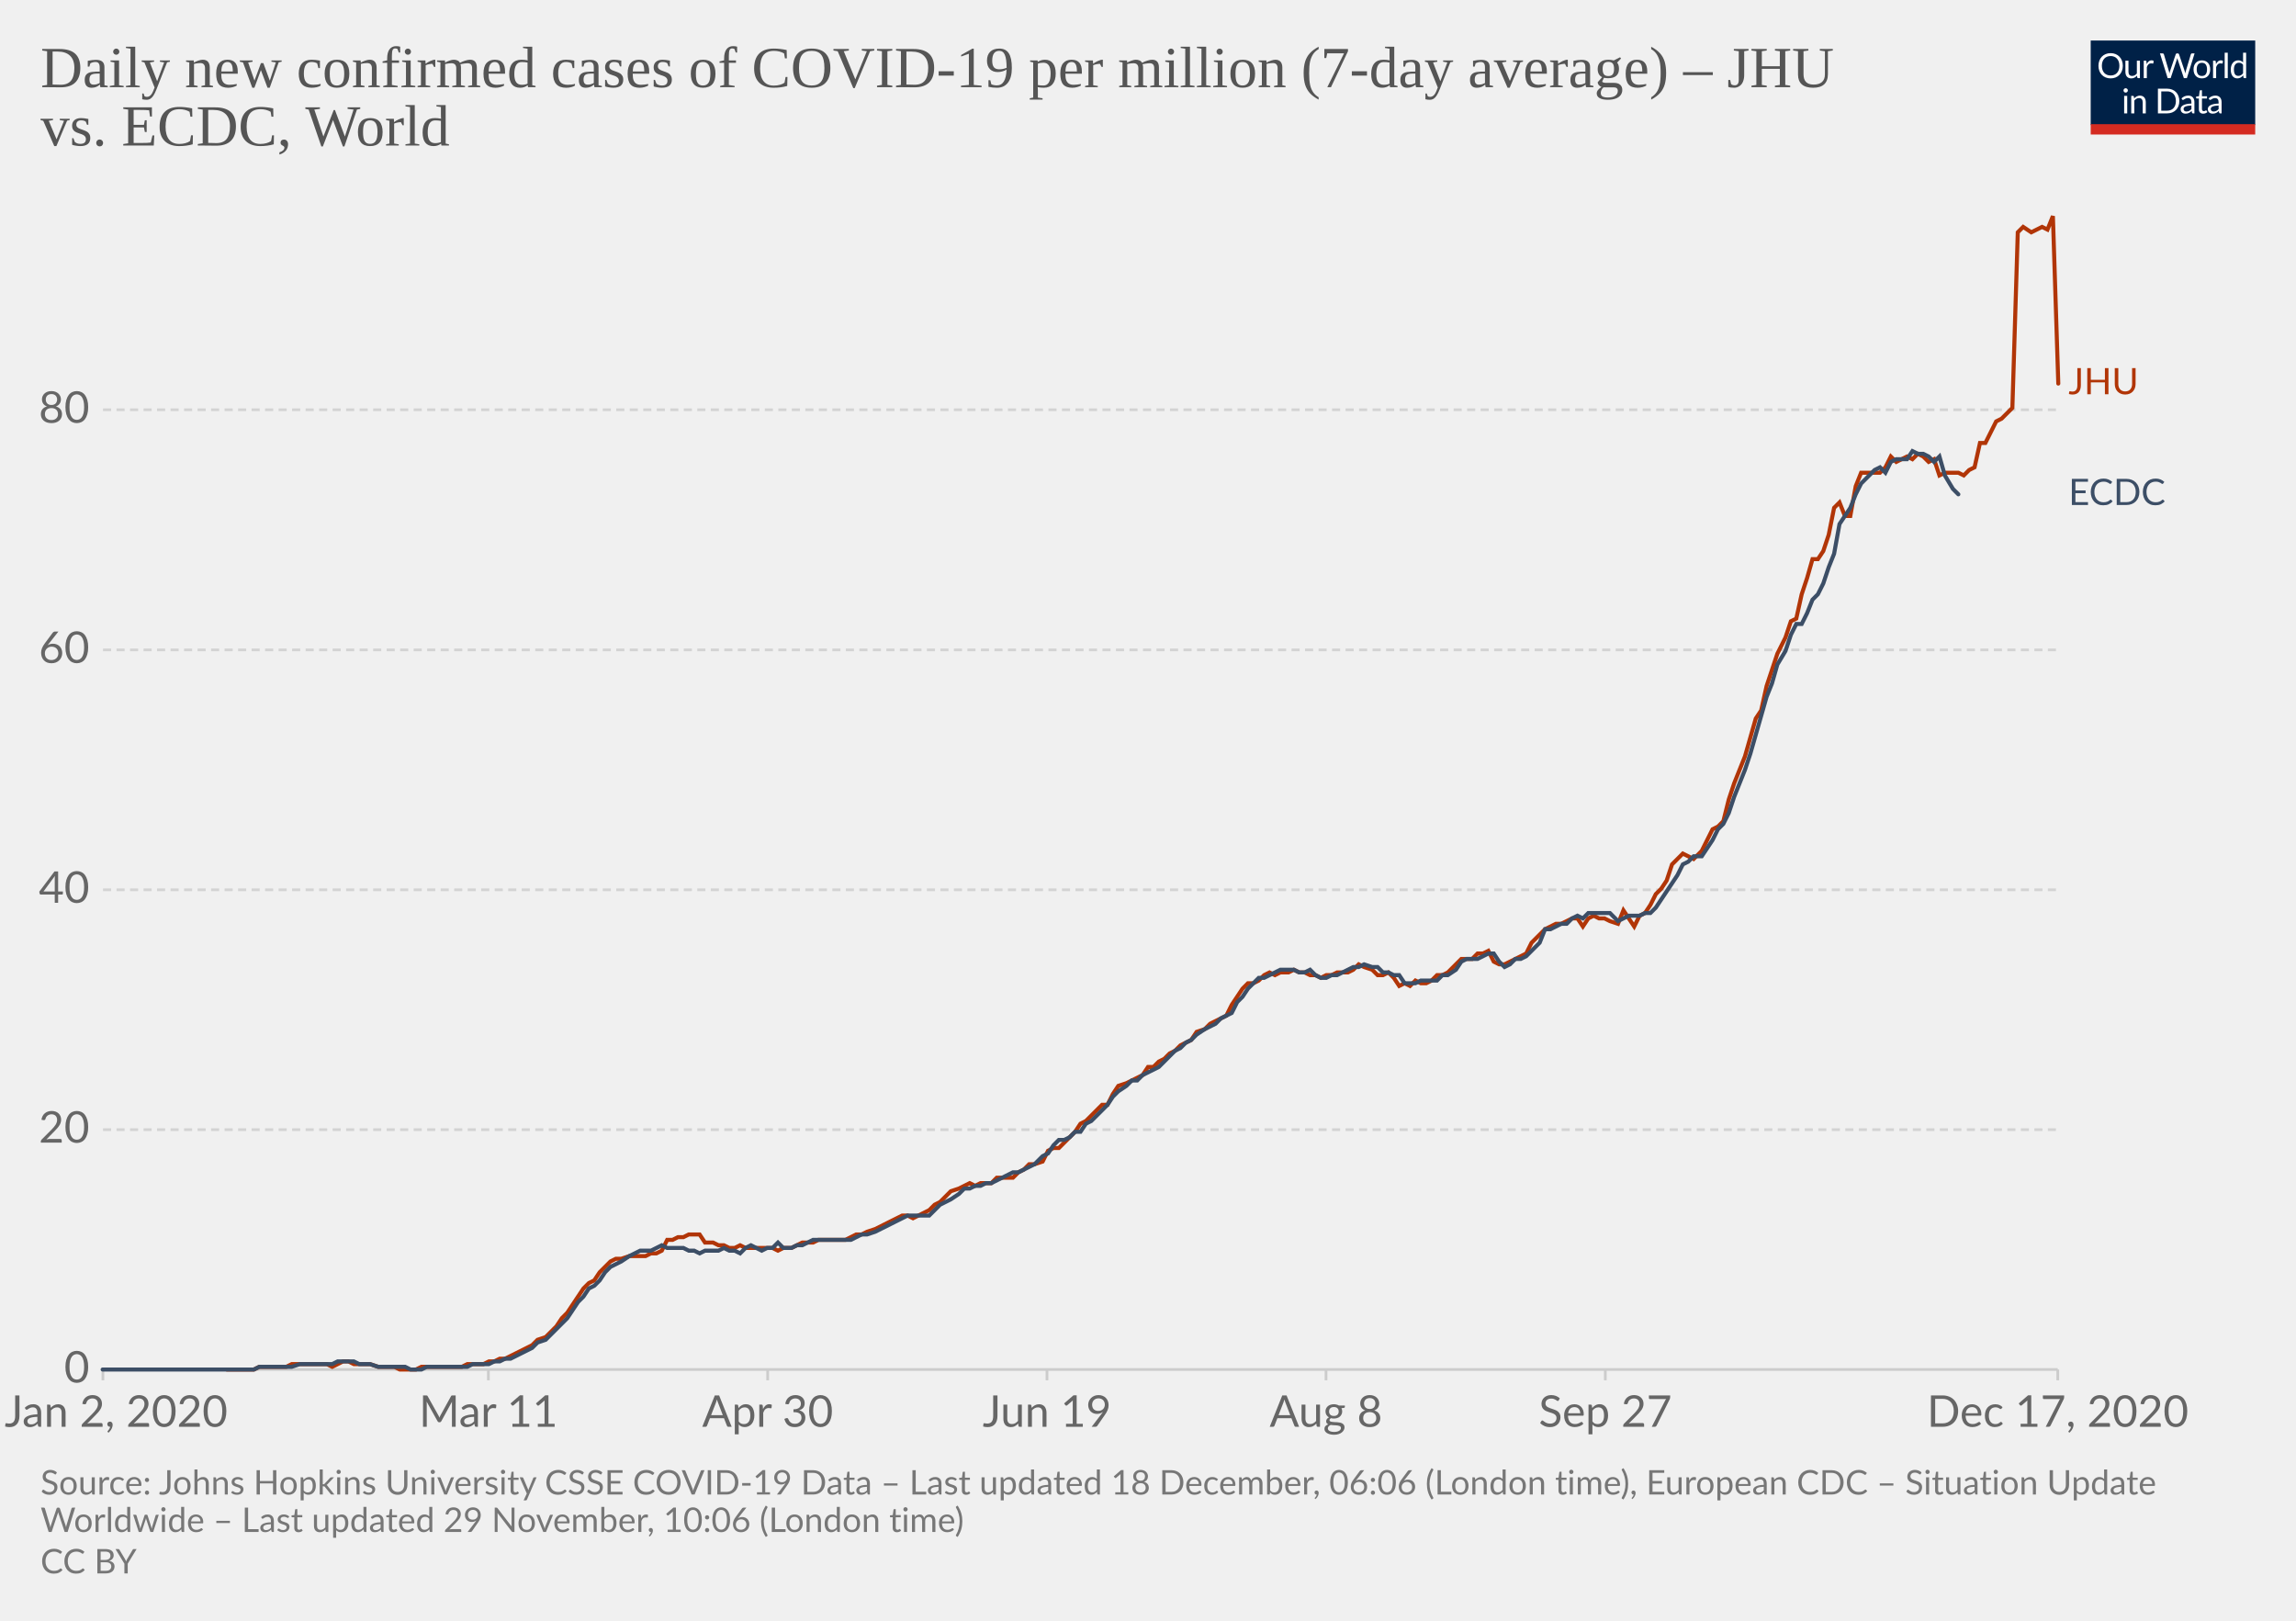
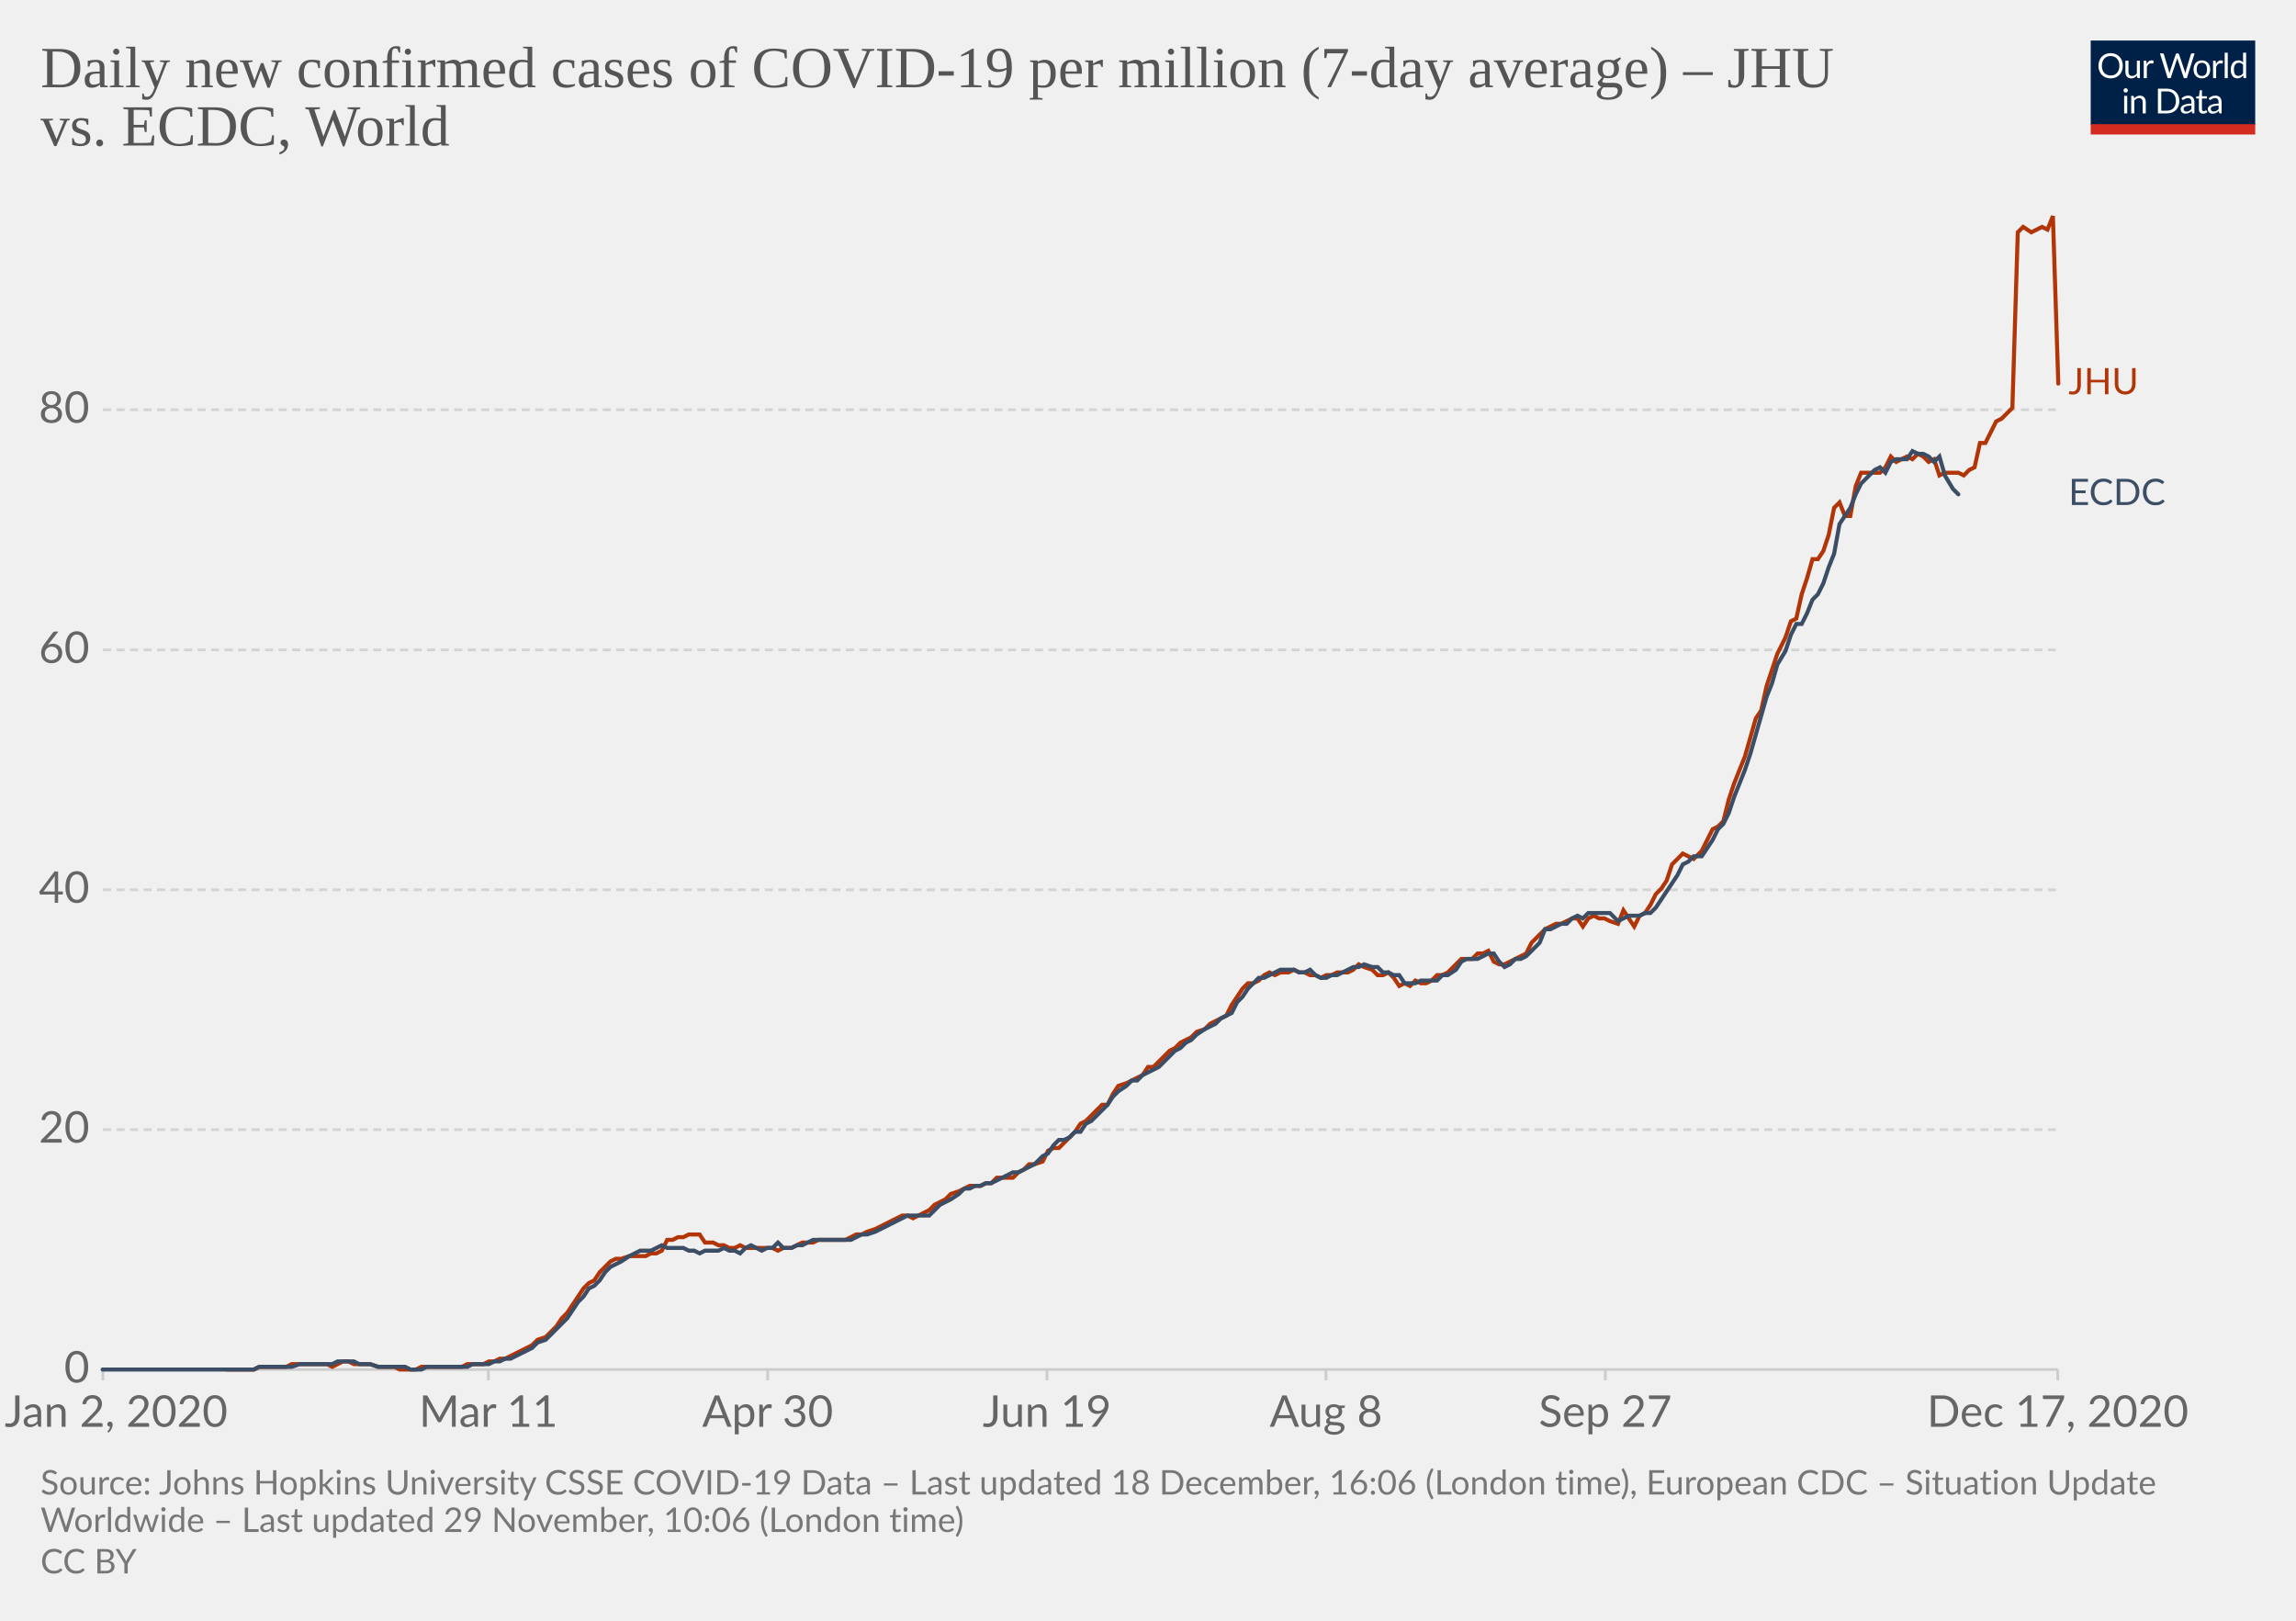
<svg xmlns="http://www.w3.org/2000/svg" version="1.1" style="background-color:#fff;-webkit-font-smoothing:antialiased" width="850" height="600" viewBox="0 0 850 600" font-family="Lato,'Helvetica Neue',Helvetica,Arial,sans-serif" font-size="18" text-rendering="optimizeLegibility">
  <g class="HeaderView">
    <g transform="matrix(.29 0 0 .29 774 15)">
      <svg width="210" height="120" viewBox="0 0 210 120" fill="none">
        <g clip-path="url(#clip0)">
          <path d="M0 0h210v107.89H0V0z" fill="#002147" />
          <path d="M40.98 32.25c0 2.36-.38 4.53-1.12 6.51a14.26 14.26 0 01-8.1 8.4c-1.9.78-4.02 1.17-6.34 1.17a16.6 16.6 0 01-6.33-1.17 14.31 14.31 0 01-8.08-8.4 18.29 18.29 0 01-1.12-6.51c0-2.36.38-4.53 1.12-6.5a14.32 14.32 0 018.07-8.44c1.92-.8 4.03-1.19 6.34-1.19 2.32 0 4.43.4 6.34 1.19 1.92.8 3.56 1.9 4.93 3.34a14.87 14.87 0 013.17 5.1 18.1 18.1 0 011.12 6.5zm-4.38 0c0-1.94-.26-3.68-.8-5.22a10.91 10.91 0 00-2.24-3.89 9.68 9.68 0 00-3.52-2.46 11.95 11.95 0 00-4.62-.86c-1.68 0-3.21.28-4.6.86a9.88 9.88 0 00-3.54 2.46 10.91 10.91 0 00-2.24 3.9c-.53 1.53-.8 3.27-.8 5.2 0 1.94.27 3.68.8 5.22a11.17 11.17 0 002.24 3.9 10.01 10.01 0 003.55 2.44c1.38.56 2.9.83 4.6.83 1.7 0 3.24-.27 4.61-.83a9.8 9.8 0 003.52-2.44 11.17 11.17 0 002.25-3.9c.53-1.54.8-3.28.8-5.21zm26.22-6.54V48H60.5c-.56 0-.9-.27-1.05-.81l-.31-2.4a12.45 12.45 0 01-3.26 2.6c-1.2.64-2.58.96-4.13.96-1.22 0-2.3-.2-3.24-.6a6.52 6.52 0 01-2.33-1.7 7.37 7.37 0 01-1.43-2.67c-.3-1.04-.46-2.2-.46-3.45V25.7h3.91v14.22c0 1.68.38 2.99 1.15 3.91.77.93 1.96 1.39 3.54 1.39 1.16 0 2.24-.27 3.23-.82a10.42 10.42 0 002.8-2.28V25.7h3.91zm8.61 4.47a9.94 9.94 0 012.6-3.56 5.64 5.64 0 013.76-1.3c.47 0 .92.05 1.34.15.44.1.83.27 1.17.49l-.3 2.92c-.09.37-.3.55-.66.55-.2 0-.5-.04-.9-.13a6.21 6.21 0 00-3.24.18c-.54.2-1.03.5-1.47.92-.42.4-.81.9-1.17 1.5-.33.58-.64 1.26-.92 2.02V48H67.7V25.71h2.25c.42 0 .72.08.88.25.16.16.27.44.33.83l.26 3.39zm61.16-13.7L122.75 48h-3.82l-7.99-24.05a21.95 21.95 0 01-.42-1.58 38.36 38.36 0 01-.44 1.58L102.05 48h-3.83L88.4 16.47h3.54c.38 0 .7.1.95.29.26.2.43.43.5.73l6.52 21.9c.1.4.2.83.28 1.28.1.46.2.94.29 1.46l.3-1.46c.12-.47.25-.9.38-1.27l7.41-21.91c.1-.25.26-.48.51-.69.27-.22.58-.33.95-.33h1.23c.38 0 .69.1.92.29.24.2.41.43.53.73l7.4 21.9a28.4 28.4 0 01.68 2.62 29.52 29.52 0 01.52-2.61l6.54-21.91c.07-.27.23-.5.48-.7.27-.21.58-.32.95-.32h3.32zm9.35 8.88c1.63 0 3.1.27 4.4.82a9.43 9.43 0 015.46 5.94c.5 1.4.74 2.98.74 4.73 0 1.76-.25 3.34-.74 4.75a9.43 9.43 0 01-5.46 5.92c-1.3.52-2.77.79-4.4.79-1.64 0-3.12-.27-4.44-.8a9.42 9.42 0 01-3.35-2.3c-.92-1-1.63-2.2-2.13-3.61-.49-1.41-.73-3-.73-4.75s.24-3.33.73-4.73c.5-1.43 1.2-2.64 2.13-3.63a9.4 9.4 0 013.35-2.31c1.32-.55 2.8-.82 4.44-.82zm0 19.89c2.2 0 3.84-.73 4.93-2.2 1.08-1.48 1.63-3.54 1.63-6.18 0-2.66-.55-4.72-1.63-6.2-1.09-1.49-2.73-2.23-4.93-2.23-1.12 0-2.09.2-2.93.57a5.7 5.7 0 00-2.06 1.65 7.5 7.5 0 00-1.24 2.67c-.26 1.04-.4 2.22-.4 3.54 0 2.64.55 4.7 1.64 6.18 1.1 1.47 2.76 2.2 4.99 2.2zm17.97-15.07a9.94 9.94 0 012.6-3.56 5.64 5.64 0 013.76-1.3c.47 0 .91.05 1.34.15.44.1.83.27 1.16.49l-.28 2.92c-.09.37-.31.55-.66.55-.2 0-.5-.04-.9-.13a6.2 6.2 0 00-3.24.18c-.54.2-1.03.5-1.47.92-.43.4-.82.9-1.17 1.5a13.1 13.1 0 00-.92 2.02V48h-3.94V25.71h2.24c.43 0 .72.08.88.25.17.16.28.44.33.83l.27 3.39zm15.04-14.59V48h-3.92V15.6h3.92zm19.55 15.43a6.22 6.22 0 00-2.38-2.05 6.7 6.7 0 00-2.86-.6c-2.07 0-3.66.75-4.77 2.23-1.12 1.48-1.68 3.6-1.68 6.33 0 1.46.13 2.7.38 3.74a7.29 7.29 0 001.1 2.56 4.35 4.35 0 001.78 1.45c.7.3 1.5.46 2.4.46 1.29 0 2.41-.3 3.36-.88a9.6 9.6 0 002.67-2.49V31.02zm3.91-15.43V48h-2.33c-.56 0-.9-.27-1.06-.81l-.35-2.71a12.13 12.13 0 01-3.25 2.77 8.28 8.28 0 01-4.23 1.06 7.31 7.31 0 01-6.14-2.9c-.73-.96-1.3-2.15-1.69-3.57a18.35 18.35 0 01.07-9.48 11.29 11.29 0 011.89-3.7 8.7 8.7 0 017.06-3.34 7.96 7.96 0 016.12 2.62V15.59h3.91zM46.61 70.71V93H42.7V70.71h3.91zm.84-7c0 .39-.08.75-.24 1.09a2.81 2.81 0 01-1.52 1.47 2.67 2.67 0 01-2.16 0 2.9 2.9 0 01-1.45-1.47 2.67 2.67 0 010-2.16c.15-.35.35-.65.6-.9.25-.27.53-.47.85-.62a2.67 2.67 0 012.16 0c.35.15.65.35.9.62.27.25.47.55.62.9.16.34.24.7.24 1.08zm7.97 10.24c.49-.54 1-1.04 1.54-1.48a9.85 9.85 0 013.66-1.84 8.96 8.96 0 015.43.35c.94.4 1.72.97 2.33 1.71a7.36 7.36 0 011.43 2.67c.32 1.04.49 2.19.49 3.45V93h-3.94V78.81c0-1.69-.4-3-1.17-3.92-.76-.93-1.93-1.4-3.5-1.4a6.6 6.6 0 00-3.25.83c-1 .56-1.92 1.31-2.77 2.27V93h-3.94V70.71h2.35c.56 0 .9.28 1.04.82l.3 2.42zm57.7 3.3c0 2.36-.37 4.5-1.11 6.44a14.3 14.3 0 01-3.17 4.98 14.1 14.1 0 01-4.93 3.2c-1.9.76-4.02 1.13-6.33 1.13H85.8V61.47h11.77c2.31 0 4.42.39 6.33 1.15a13.8 13.8 0 018.1 8.18 17.75 17.75 0 011.12 6.45zm-4.37 0c0-1.94-.26-3.67-.8-5.2a10.94 10.94 0 00-2.23-3.87 9.57 9.57 0 00-3.53-2.42 12.23 12.23 0 00-4.61-.83h-7.5v24.62h7.5c1.7 0 3.24-.28 4.61-.84a9.7 9.7 0 003.53-2.4 10.94 10.94 0 002.24-3.87c.53-1.53.8-3.26.8-5.2zm19.8 5.72c-1.8.06-3.34.2-4.62.44-1.26.22-2.3.51-3.1.88-.8.36-1.37.8-1.74 1.3-.35.5-.53 1.05-.53 1.67 0 .58.1 1.1.3 1.52a3 3 0 00.76 1.05c.34.27.73.46 1.17.6.45.11.94.17 1.45.17a7.28 7.28 0 003.5-.81 11.95 11.95 0 002.82-2.2v-4.62zm-12.65-9.11a12.73 12.73 0 013.98-2.66c1.43-.59 3-.88 4.73-.88 1.25 0 2.36.2 3.33.61a6.81 6.81 0 013.94 4.38c.33 1.04.5 2.19.5 3.43V93h-1.74a1.8 1.8 0 01-.88-.18c-.2-.13-.36-.38-.48-.74l-.44-2.12c-.59.55-1.16 1.03-1.72 1.46a9.48 9.48 0 01-3.74 1.7c-.69.15-1.46.23-2.3.23-.87 0-1.69-.12-2.45-.35a5.34 5.34 0 01-3.34-2.93 6.64 6.64 0 01-.49-2.64c0-.88.25-1.72.73-2.53a6.33 6.33 0 012.35-2.17c1.09-.63 2.5-1.15 4.25-1.54 1.75-.41 3.89-.65 6.42-.7v-1.75c0-1.73-.37-3.03-1.12-3.91-.75-.9-1.84-1.34-3.28-1.34-.97 0-1.78.12-2.44.37-.64.23-1.2.5-1.7.81l-1.23.82c-.33.23-.67.35-1 .35-.27 0-.5-.07-.69-.2a2.1 2.1 0 01-.48-.53l-.7-1.25zm27.67 19.5c-1.76 0-3.12-.5-4.07-1.48-.94-.98-1.41-2.4-1.41-4.25V74h-2.68a.9.9 0 01-.6-.2c-.16-.14-.24-.36-.24-.66v-1.56l3.65-.46.9-6.89a.9.9 0 01.29-.52.88.88 0 01.62-.22H142v7.67h6.44V74H142v13.38c0 .94.22 1.63.68 2.09.45.45 1.04.68 1.76.68a3.21 3.21 0 001.85-.53l.55-.35c.16-.12.3-.18.41-.18.2 0 .4.13.55.38l1.15 1.87a7.45 7.45 0 01-2.44 1.5c-.96.35-1.94.52-2.95.52zm19.68-10.4c-1.8.07-3.34.21-4.62.45-1.26.22-2.3.51-3.1.88-.8.36-1.37.8-1.74 1.3-.35.5-.53 1.05-.53 1.67 0 .58.1 1.1.3 1.52.18.42.44.77.76 1.05.34.27.73.46 1.17.6.45.11.94.17 1.45.17a7.3 7.3 0 003.5-.81 12.04 12.04 0 002.82-2.2v-4.62zm-12.65-9.1a12.72 12.72 0 013.99-2.66c1.42-.59 3-.88 4.72-.88 1.25 0 2.36.2 3.33.61a6.81 6.81 0 013.94 4.38c.33 1.04.5 2.19.5 3.43V93h-1.74a1.8 1.8 0 01-.88-.18c-.2-.13-.36-.38-.48-.74l-.44-2.12c-.59.55-1.16 1.03-1.72 1.46a9.48 9.48 0 01-3.74 1.7c-.69.15-1.46.23-2.3.23-.87 0-1.69-.12-2.45-.35a5.33 5.33 0 01-3.34-2.93 6.62 6.62 0 01-.49-2.64c0-.88.25-1.72.73-2.53a6.33 6.33 0 012.35-2.17c1.09-.63 2.5-1.15 4.25-1.54a31.2 31.2 0 016.42-.7v-1.75c0-1.73-.37-3.03-1.12-3.91-.75-.9-1.84-1.34-3.28-1.34-.97 0-1.78.12-2.44.37-.64.23-1.2.5-1.7.81-.46.3-.87.57-1.22.82-.34.23-.68.35-1.02.35-.26 0-.49-.07-.68-.2a1.88 1.88 0 01-.48-.53l-.7-1.25z" fill="#fff" />
          <path fill="#D42B21" d="M0 106.79h210V120H0z" />
        </g>
        <defs>
          <clipPath id="clip0">
            <path fill="#fff" d="M0 0h210v120H0z" />
          </clipPath>
        </defs>
      </svg>
    </g>
    <a href="https://ourworldindata.org/grapher/daily-covid-cases-per-million-jhu-vs-ecdc?tab=chart&amp;stackMode=absolute&amp;region=World" target="_blank" rel="noopener" font-family="&quot;Playfair Display&quot;,Georgia,&quot;Times New Roman&quot;,serif">
      <text font-size="21.6" x="15" y="32.3" fill="#555">
        <tspan x="15" y="32.28">Daily new confirmed cases of COVID-19 per million (7-day average) – JHU</tspan>
        <tspan x="15" y="53.88">vs. ECDC, World</tspan>
      </text>
    </a>
  </g>
  <g class="LineChart">
    <defs>
      <clipPath id="a">
        <path d="M28.14 0h830v896.4h-830z" />
      </clipPath>
    </defs>
    <g class="DualAxisView">
      <g class="HorizontalAxis">
        <path stroke="#ccc" d="M38.1 507v4M180.8 507v4M284.2 507v4M387.6 507v4M490.9 507v4M594.3 507v4M761.8 507v4" />
        <text x="43" y="528.2" fill="#666" text-anchor="middle" font-size="16.2">Jan 2, 2020</text>
        <text x="180.8" y="528.2" fill="#666" text-anchor="middle" font-size="16.2">Mar 11</text>
        <text x="284.2" y="528.2" fill="#666" text-anchor="middle" font-size="16.2">Apr 30</text>
        <text x="387.6" y="528.2" fill="#666" text-anchor="middle" font-size="16.2">Jun 19</text>
        <text x="490.9" y="528.2" fill="#666" text-anchor="middle" font-size="16.2">Aug 8</text>
        <text x="594.3" y="528.2" fill="#666" text-anchor="middle" font-size="16.2">Sep 27</text>
        <text x="761.8" y="528.2" fill="#666" text-anchor="middle" font-size="16.2">Dec 17, 2020</text>
      </g>
      <g class="VerticalAxis" fill="#666" dominant-baseline="middle" text-anchor="end" font-size="16.2">
        <text x="33.14" y="507">0</text>
        <text x="33.14" y="418.2">20</text>
        <text x="33.14" y="329.4">40</text>
        <text x="33.14" y="240.6">60</text>
        <text x="33.14" y="151.7">80</text>
      </g>
      <g class="AxisGridLines horizontalLines">
        <path stroke="#ccc" d="M38.14 507h723.65" />
        <path stroke="#d3d3d3" stroke-dasharray="3,2" d="M38.14 418.2h723.65M38.14 329.4h723.65M38.14 240.6h723.65M38.14 151.7h723.65" />
      </g>
    </g>
    <g clip-path="url(#a)">
      <g class="LineLabels" cursor="default">
        <g class="legendMark">
          <text font-size="13.5" x="765.8" y="146" fill="#B13507">
            <tspan x="765.79" y="145.95">JHU</tspan>
          </text>
        </g>
        <g class="legendMark">
          <text font-size="13.5" x="765.8" y="187" fill="#3C4E66">
            <tspan x="765.79" y="186.95">ECDC</tspan>
          </text>
        </g>
      </g>
      <g class="Lines">
        <g class="key-World_0">
-           <path stroke="#B13507" stroke-linecap="round" d="M84 507h10l2-1h10l2-1h13l2 1 2-1 2-1h2l2 1h6l3 1h6l2 1h6l2-1h15l2-1h6l2-1h2l2-1h2l2-1 2-1 2-1 2-1 2-1 2-2 3-1 2-2 2-2 2-3 2-2 2-3 2-3 2-3 2-2 2-1 2-3 2-2 2-2 2-1h2l3-1h6l2-1h2l2-1 2-4h2l2-1h2l2-1h4l2 3h3l2 1h2l2 1h2l2-1 2 1h10l2 1 2-1h3l2-1 2-1h4l2-1h10l2-1 2-1h2l2-1 3-1 2-1 2-1 2-1 2-1 2-1h2l2 1 2-1 2-1 2-1 2-2 2-1 2-2 2-2 3-1 2-1 2-1 2 1 2-1h4l2-2h6l2-2 2-1 2-2h2l3-1 2-4 2-1h2l2-2 2-2 2-2 2-3 2-1 2-2 2-2 2-2h2l2-4 2-3 3-1 2-1 2-1 2-1 2-3h2l2-2 2-1 2-2 2-1 2-2 2-1 2-1 2-3 3-1 2-2 2-1 2-1 2-1 2-4 2-3 2-3 2-2h2l2-1 2-2 2-1 2 1 2-1h3l2-1 2 1h2l2 1h2l2 1 2-1h2l2-1h4l2-1 2-2 2 1 3 1 2 2h2l2-1 2 2 2 3 2-1 2 1 2-2 2 1h2l2-1 2-2h2l2-1 3-3 2-2h4l2-2h2l2-1 2 4 2 1h2l2-1 2-1 2-1 2-1 2-4 3-3 2-2 2-1 2-1h2l2-1 2-1h2l2 3 2-3 2-1 2 1h2l2 1 3 1 2-5 2 3 2 3 2-4 2-1 2-3 2-4 2-2 2-3 2-6 2-2 2-2 2 1 2 1 3-3 2-4 2-4 2-1 2-2 2-8 2-6 2-5 2-5 2-7 2-7 2-3 2-9 2-6 2-6 3-6 2-6 2-1 2-9 2-6 2-7h2l2-3 2-6 2-10 2-2 2 5h2l2-11 2-5h7l2-2 2-4 2 2 2-1 2-1 2 1 2-2 2 1 2 2 2-1 2 6 2-1h5l2 1 2-2 2-1 2-9h2l2-4 2-4 2-1 2-2 2-2 2-65 2-2 3 2 2-1 2-1 2 1 2-5 2 62" fill="none" stroke-width="1.5" />
+           <path stroke="#B13507" stroke-linecap="round" d="M84 507h10l2-1h10l2-1h13l2 1 2-1 2-1h2l2 1h6l3 1h6l2 1h6l2-1h15l2-1h6l2-1h2l2-1h2l2-1 2-1 2-1 2-1 2-1 2-2 3-1 2-2 2-2 2-3 2-2 2-3 2-3 2-3 2-2 2-1 2-3 2-2 2-2 2-1h2l3-1h6l2-1h2l2-1 2-4h2l2-1h2l2-1h4l2 3h3l2 1h2l2 1h2l2-1 2 1h10l2 1 2-1h3l2-1 2-1h4l2-1h10l2-1 2-1h2l2-1 3-1 2-1 2-1 2-1 2-1 2-1h2l2 1 2-1 2-1 2-1 2-2 2-1 2-1 2-2 3-1 2-1 2-1h4l2-1h2l2-2h6l2-2 2-1 2-2h2l3-1 2-4 2-1h2l2-2 2-2 2-2 2-3 2-1 2-2 2-2 2-2h2l2-4 2-3 3-1 2-1 2-1 2-1 2-3h2l2-2 2-2 2-2 2-1 2-2 2-1 2-1 2-2 3-1 2-2 2-1 2-1 2-1 2-4 2-3 2-3 2-2h2l2-1 2-2 2-1 2 1 2-1h3l2-1 2 1h2l2 1h2l2 1 2-1h2l2-1h4l2-1 2-2 2 1 3 1 2 2h2l2-1 2 2 2 3 2-1 2 1 2-2 2 1h2l2-1 2-2h2l2-1 3-3 2-2h4l2-2h2l2-1 2 4 2 1h2l2-1 2-1 2-1 2-1 2-4 3-3 2-2 2-1 2-1h2l2-1 2-1h2l2 3 2-3 2-1 2 1h2l2 1 3 1 2-5 2 3 2 3 2-4 2-1 2-3 2-4 2-2 2-3 2-6 2-2 2-2 2 1 2 1 3-3 2-4 2-4 2-1 2-2 2-8 2-6 2-5 2-5 2-7 2-7 2-3 2-9 2-6 2-6 3-6 2-6 2-1 2-9 2-6 2-7h2l2-3 2-6 2-10 2-2 2 5h2l2-11 2-5h7l2-2 2-4 2 2 2-1 2-1 2 1 2-2 2 1 2 2 2-1 2 6 2-1h5l2 1 2-2 2-1 2-9h2l2-4 2-4 2-1 2-2 2-2 2-65 2-2 3 2 2-1 2-1 2 1 2-5 2 62" fill="none" stroke-width="1.5" />
        </g>
        <g class="key-World_1">
          <path stroke="#3C4E66" stroke-linecap="round" d="M38 507h56l2-1h12l3-1h12l2-1h6l2 1h4l3 1h10l2 1h4l2-1h15l2-1h6l2-1h2l2-1h2l2-1 2-1 2-1 2-1 2-2 3-1 2-2 2-2 2-2 2-2 2-3 2-3 2-2 2-3 2-1 2-2 2-3 2-2 2-1 2-1 3-2 2-1 2-1h4l2-1 2-1 2 1h6l2 1h2l2 1 2-1h5l2-1 2 1h2l2 1 2-2 2-1 2 1 2 1 2-1h2l2-2 2 2h3l2-1h2l2-1 2-1h14l2-1 2-1h2l3-1 2-1 2-1 2-1 2-1 2-1 2-1h8l2-2 2-2 2-1 2-1 3-2 2-2h2l2-1h2l2-1h2l2-1 2-1 2-1 2-1h2l2-1 2-1 2-1 3-3 2-1 2-3 2-2h2l2-1 2-2h2l2-3 2-1 2-2 2-2 2-2 2-3 2-2 3-2 2-2h2l2-2 2-1 2-1 2-1 2-2 2-2 2-2 2-1 2-2 2-1 2-2 3-2 2-1 2-1 2-2 2-1 2-1 2-4 2-2 2-3 2-2 2-2h2l2-1 2-1 2-1h5l2 1h2l2-1 2 2 2 1h2l2-1h2l2-1 2-1 2-1h2l2-1 3 1h2l2 2h2l2 1h2l2 3h4l2-1h6l2-2h2l3-2 2-3 2-1h4l2-1 2-1h2l2 3 2 2 2-1 2-2h2l2-1 2-2 3-3 2-5h2l2-1 2-1h2l2-2 2-1 2 1 2-2h8l3 3 2-1 2-1h4l2-1h2l2-2 2-3 2-3 2-3 2-3 2-4 2-1 2-2h3l2-3 2-3 2-4 2-2 2-4 2-6 2-5 2-5 2-6 2-7 2-7 2-7 2-5 2-7 3-5 2-6 2-4h2l2-4 2-5 2-2 2-4 2-6 2-5 2-11 2-3 2-3 2-5 2-4 3-3 2-2 2-1 2 2 2-4 2-1h4l2-3 2 1h2l2 1 2 2 2-2 2 7 3 5 2 2" fill="none" stroke-width="1.5" />
        </g>
      </g>
    </g>
  </g>
  <g class="SourcesFooter" fill="#777">
    <g class="clickable" fill="#777">
      <text font-size="12.6" x="15" y="553.3">
-         <tspan x="15" y="553.28">Source: Johns Hopkins University CSSE COVID-19 Data – Last updated 18 December, 06:06 (London time), European CDC – Situation Update</tspan>
+         <tspan x="15" y="553.28">Source: Johns Hopkins University CSSE COVID-19 Data – Last updated 18 December, 16:06 (London time), European CDC – Situation Update</tspan>
        <tspan x="15" y="567.14">Worldwide – Last updated 29 November, 10:06 (London time)</tspan>
      </text>
    </g>
    <text font-size="12.6" x="15" y="582.5">
      <tspan x="15" y="582.48">
        <a class="cclogo" href="http://creativecommons.org/licenses/by/4.0/deed.en_US" target="_blank" fill="#777">CC BY</a>
      </tspan>
    </text>
  </g>
</svg>
